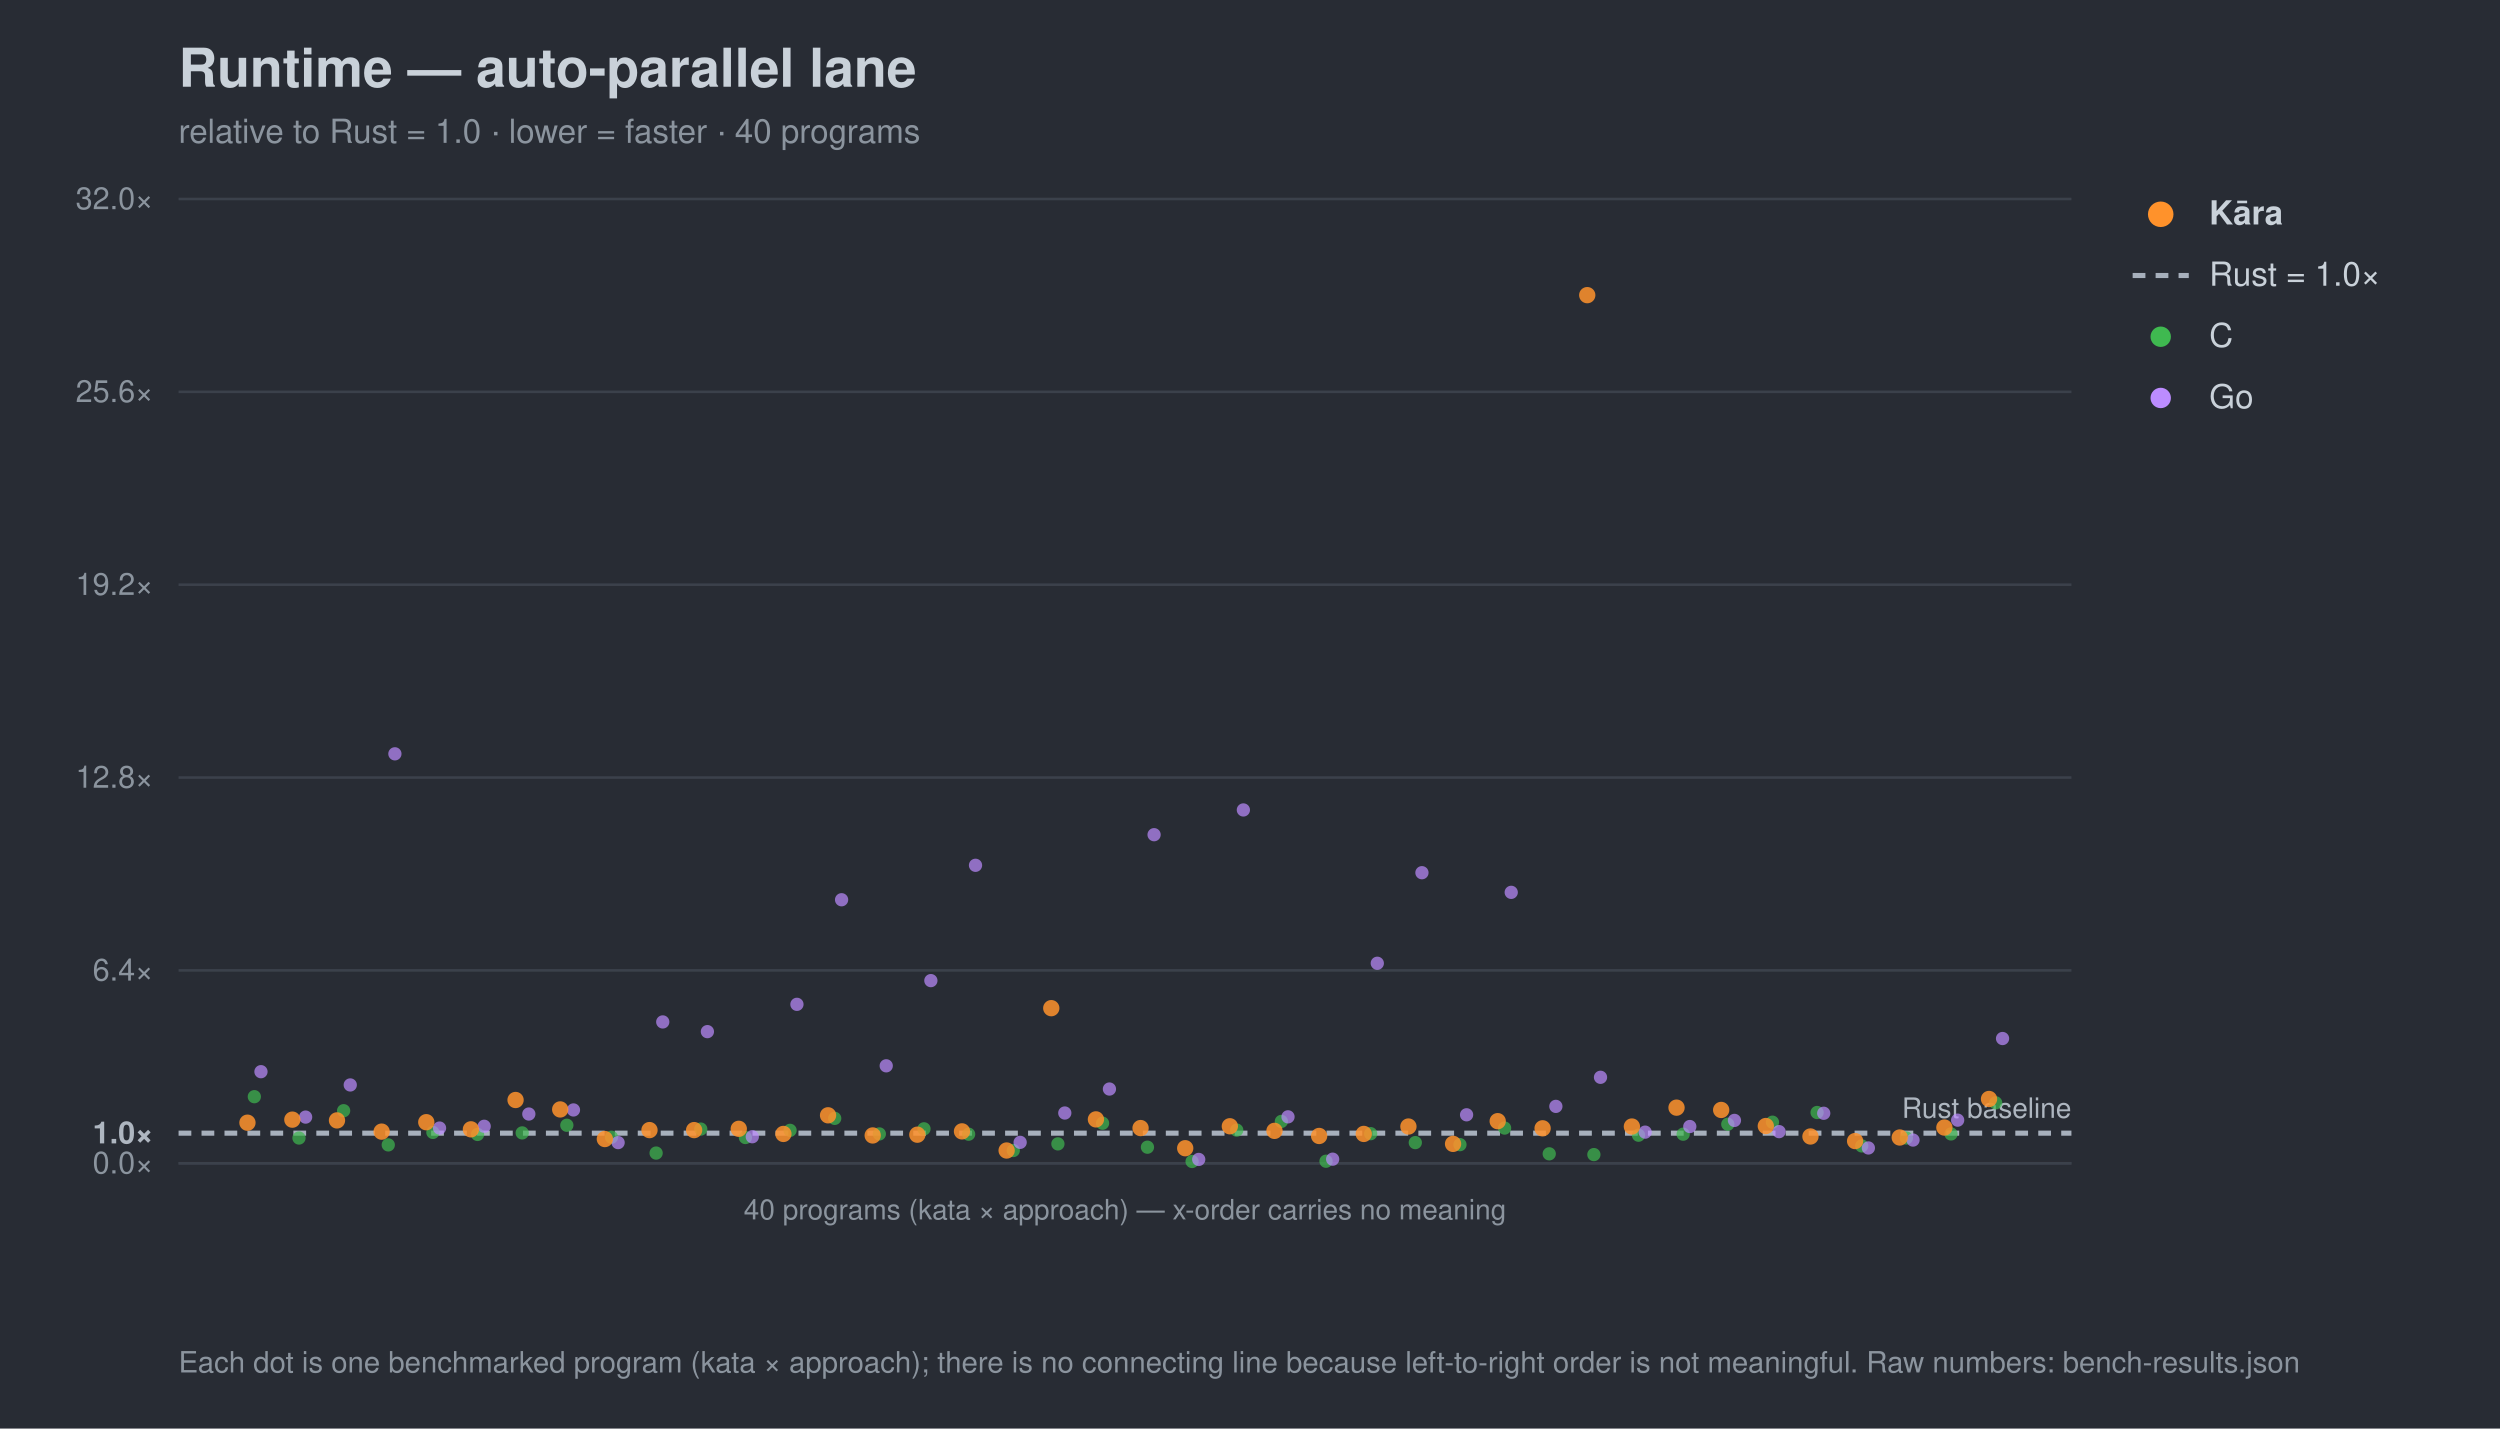
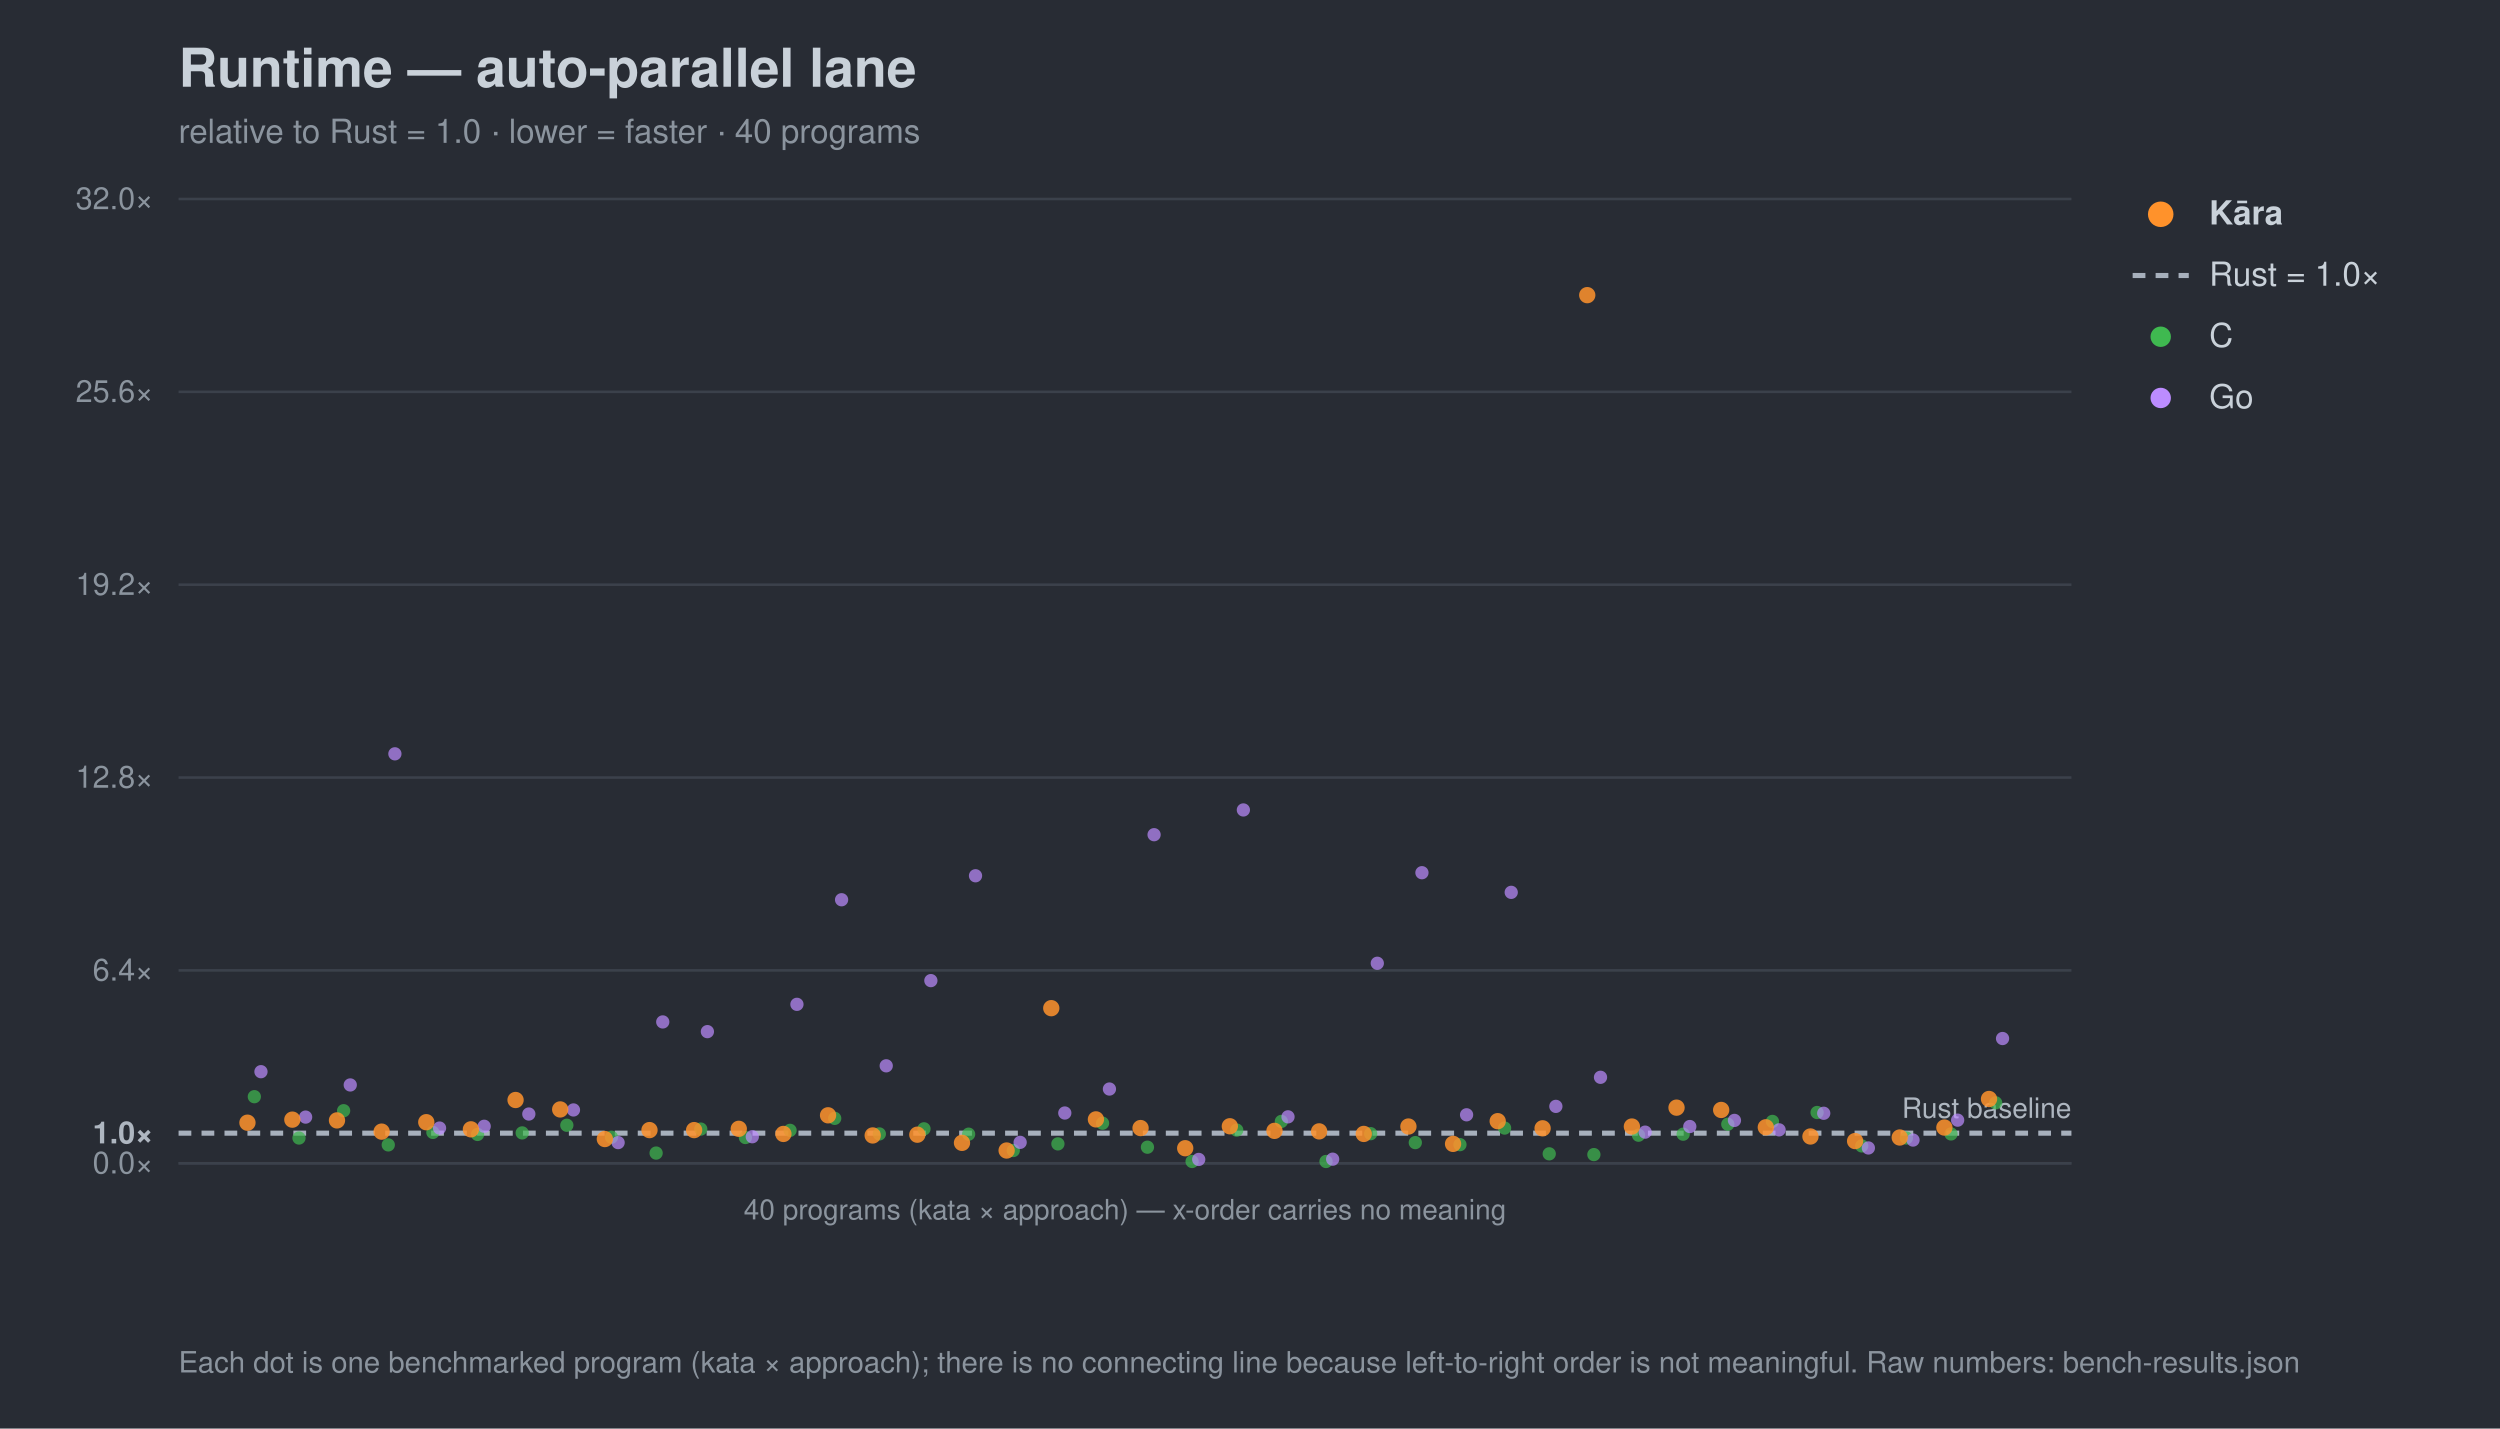
<svg xmlns="http://www.w3.org/2000/svg" width="980" height="560" viewBox="0 0 980 560" font-family="-apple-system,Segoe UI,Helvetica,Arial,sans-serif">
  <rect width="980" height="560" fill="#282c34" />
  <text x="70" y="34" font-size="21" font-weight="700" fill="#c9d1d9">Runtime — auto-parallel lane</text>
  <text x="70" y="56" font-size="13" fill="#8b949e">relative to Rust = 1.0 · lower = faster · 40 programs</text>
  <line x1="70" y1="456.0" x2="812" y2="456.0" stroke="#3b414b" stroke-width="1" />
  <text x="60" y="460.0" font-size="12" text-anchor="end" fill="#8b949e">0.0×</text>
  <line x1="70" y1="444.2" x2="812" y2="444.2" stroke="#a7b0bc" stroke-width="2" stroke-dasharray="5 4" />
  <text x="60" y="448.2" font-size="12" text-anchor="end" fill="#aeb6c0" font-weight="700">1.0×</text>
  <line x1="70" y1="380.4" x2="812" y2="380.4" stroke="#3b414b" stroke-width="1" />
  <text x="60" y="384.4" font-size="12" text-anchor="end" fill="#8b949e">6.4×</text>
  <line x1="70" y1="304.8" x2="812" y2="304.8" stroke="#3b414b" stroke-width="1" />
  <text x="60" y="308.8" font-size="12" text-anchor="end" fill="#8b949e">12.8×</text>
  <line x1="70" y1="229.2" x2="812" y2="229.2" stroke="#3b414b" stroke-width="1" />
  <text x="60" y="233.2" font-size="12" text-anchor="end" fill="#8b949e">19.2×</text>
  <line x1="70" y1="153.6" x2="812" y2="153.6" stroke="#3b414b" stroke-width="1" />
  <text x="60" y="157.6" font-size="12" text-anchor="end" fill="#8b949e">25.6×</text>
  <line x1="70" y1="78.0" x2="812" y2="78.0" stroke="#3b414b" stroke-width="1" />
  <text x="60" y="82.0" font-size="12" text-anchor="end" fill="#8b949e">32.0×</text>
  <text x="812" y="438.2" font-size="11" text-anchor="end" fill="#aeb6c0">Rust baseline</text>
  <line x1="70" y1="456" x2="812" y2="456" stroke="#3b414b" />
  <text x="441.0" y="478" font-size="11" text-anchor="middle" fill="#8b949e">40 programs (kata × approach) — x-order carries no meaning</text>
  <circle cx="99.7" cy="429.9" r="2.6" fill="#3fb950" opacity="0.7" />
  <circle cx="117.2" cy="446.1" r="2.6" fill="#3fb950" opacity="0.7" />
  <circle cx="134.7" cy="435.4" r="2.6" fill="#3fb950" opacity="0.7" />
  <circle cx="152.2" cy="448.8" r="2.6" fill="#3fb950" opacity="0.7" />
  <circle cx="169.7" cy="443.9" r="2.6" fill="#3fb950" opacity="0.7" />
  <circle cx="187.2" cy="444.7" r="2.6" fill="#3fb950" opacity="0.7" />
  <circle cx="204.7" cy="444.1" r="2.6" fill="#3fb950" opacity="0.7" />
  <circle cx="222.2" cy="441.1" r="2.6" fill="#3fb950" opacity="0.7" />
  <circle cx="239.7" cy="445.8" r="2.6" fill="#3fb950" opacity="0.7" />
  <circle cx="257.2" cy="452.0" r="2.6" fill="#3fb950" opacity="0.7" />
  <circle cx="274.7" cy="442.6" r="2.6" fill="#3fb950" opacity="0.7" />
  <circle cx="292.2" cy="445.9" r="2.6" fill="#3fb950" opacity="0.7" />
  <circle cx="309.7" cy="443.1" r="2.6" fill="#3fb950" opacity="0.7" />
  <circle cx="327.2" cy="438.4" r="2.6" fill="#3fb950" opacity="0.7" />
  <circle cx="344.7" cy="444.5" r="2.6" fill="#3fb950" opacity="0.7" />
  <circle cx="362.2" cy="442.5" r="2.6" fill="#3fb950" opacity="0.7" />
  <circle cx="379.7" cy="444.6" r="2.6" fill="#3fb950" opacity="0.7" />
  <circle cx="397.2" cy="451.0" r="2.6" fill="#3fb950" opacity="0.7" />
  <circle cx="414.7" cy="448.4" r="2.6" fill="#3fb950" opacity="0.7" />
  <circle cx="432.2" cy="440.3" r="2.6" fill="#3fb950" opacity="0.7" />
  <circle cx="449.8" cy="449.7" r="2.6" fill="#3fb950" opacity="0.7" />
  <circle cx="467.3" cy="455.3" r="2.6" fill="#3fb950" opacity="0.7" />
  <circle cx="484.8" cy="443.0" r="2.6" fill="#3fb950" opacity="0.7" />
  <circle cx="502.3" cy="439.6" r="2.6" fill="#3fb950" opacity="0.7" />
-   <circle cx="519.8" cy="455.2" r="2.6" fill="#3fb950" opacity="0.7" />
+   <circle cx="519.8" cy="455.3" r="2.6" fill="#3fb950" opacity="0.7" />
  <circle cx="537.3" cy="444.4" r="2.6" fill="#3fb950" opacity="0.7" />
  <circle cx="554.8" cy="447.9" r="2.6" fill="#3fb950" opacity="0.7" />
  <circle cx="572.3" cy="448.7" r="2.6" fill="#3fb950" opacity="0.7" />
  <circle cx="589.8" cy="442.2" r="2.6" fill="#3fb950" opacity="0.7" />
  <circle cx="607.3" cy="452.3" r="2.6" fill="#3fb950" opacity="0.7" />
  <circle cx="624.8" cy="452.6" r="2.6" fill="#3fb950" opacity="0.7" />
  <circle cx="642.3" cy="445.0" r="2.6" fill="#3fb950" opacity="0.7" />
  <circle cx="659.8" cy="444.6" r="2.6" fill="#3fb950" opacity="0.7" />
  <circle cx="677.3" cy="440.7" r="2.6" fill="#3fb950" opacity="0.7" />
-   <circle cx="694.8" cy="439.9" r="2.6" fill="#3fb950" opacity="0.7" />
+   <circle cx="694.8" cy="439.6" r="2.6" fill="#3fb950" opacity="0.7" />
  <circle cx="712.3" cy="436.1" r="2.6" fill="#3fb950" opacity="0.7" />
  <circle cx="729.8" cy="449.2" r="2.6" fill="#3fb950" opacity="0.7" />
  <circle cx="747.3" cy="446.1" r="2.6" fill="#3fb950" opacity="0.7" />
  <circle cx="764.8" cy="444.5" r="2.6" fill="#3fb950" opacity="0.7" />
  <circle cx="782.3" cy="432.3" r="2.6" fill="#3fb950" opacity="0.7" />
  <circle cx="102.3" cy="420.1" r="2.6" fill="#bc8cff" opacity="0.7" />
  <circle cx="119.8" cy="437.9" r="2.6" fill="#bc8cff" opacity="0.7" />
  <circle cx="137.3" cy="425.3" r="2.6" fill="#bc8cff" opacity="0.7" />
  <circle cx="154.8" cy="295.5" r="2.6" fill="#bc8cff" opacity="0.7" />
  <circle cx="172.3" cy="442.2" r="2.6" fill="#bc8cff" opacity="0.7" />
  <circle cx="189.8" cy="441.5" r="2.6" fill="#bc8cff" opacity="0.7" />
  <circle cx="207.3" cy="436.7" r="2.6" fill="#bc8cff" opacity="0.7" />
  <circle cx="224.8" cy="435.1" r="2.6" fill="#bc8cff" opacity="0.7" />
  <circle cx="242.3" cy="447.9" r="2.6" fill="#bc8cff" opacity="0.7" />
  <circle cx="259.8" cy="400.6" r="2.6" fill="#bc8cff" opacity="0.7" />
  <circle cx="277.3" cy="404.4" r="2.6" fill="#bc8cff" opacity="0.7" />
  <circle cx="294.9" cy="445.6" r="2.6" fill="#bc8cff" opacity="0.7" />
  <circle cx="312.4" cy="393.7" r="2.6" fill="#bc8cff" opacity="0.7" />
  <circle cx="329.9" cy="352.7" r="2.6" fill="#bc8cff" opacity="0.7" />
  <circle cx="347.4" cy="417.8" r="2.6" fill="#bc8cff" opacity="0.7" />
  <circle cx="364.9" cy="384.4" r="2.6" fill="#bc8cff" opacity="0.7" />
-   <circle cx="382.4" cy="339.2" r="2.6" fill="#bc8cff" opacity="0.7" />
+   <circle cx="382.4" cy="343.3" r="2.6" fill="#bc8cff" opacity="0.7" />
  <circle cx="399.9" cy="447.8" r="2.6" fill="#bc8cff" opacity="0.7" />
  <circle cx="417.4" cy="436.3" r="2.6" fill="#bc8cff" opacity="0.7" />
  <circle cx="434.9" cy="426.9" r="2.6" fill="#bc8cff" opacity="0.7" />
  <circle cx="452.4" cy="327.2" r="2.6" fill="#bc8cff" opacity="0.7" />
  <circle cx="469.9" cy="454.5" r="2.6" fill="#bc8cff" opacity="0.7" />
  <circle cx="487.4" cy="317.5" r="2.6" fill="#bc8cff" opacity="0.7" />
  <circle cx="504.9" cy="437.8" r="2.6" fill="#bc8cff" opacity="0.7" />
  <circle cx="522.4" cy="454.4" r="2.6" fill="#bc8cff" opacity="0.7" />
  <circle cx="539.9" cy="377.6" r="2.6" fill="#bc8cff" opacity="0.7" />
  <circle cx="557.4" cy="342.1" r="2.6" fill="#bc8cff" opacity="0.7" />
  <circle cx="574.9" cy="437.0" r="2.6" fill="#bc8cff" opacity="0.7" />
  <circle cx="592.4" cy="349.8" r="2.6" fill="#bc8cff" opacity="0.7" />
  <circle cx="609.9" cy="433.7" r="2.6" fill="#bc8cff" opacity="0.7" />
  <circle cx="627.4" cy="422.3" r="2.6" fill="#bc8cff" opacity="0.7" />
  <circle cx="644.9" cy="443.8" r="2.6" fill="#bc8cff" opacity="0.7" />
  <circle cx="662.4" cy="441.6" r="2.6" fill="#bc8cff" opacity="0.7" />
  <circle cx="679.9" cy="439.2" r="2.6" fill="#bc8cff" opacity="0.7" />
-   <circle cx="697.4" cy="443.6" r="2.6" fill="#bc8cff" opacity="0.7" />
+   <circle cx="697.4" cy="442.9" r="2.6" fill="#bc8cff" opacity="0.7" />
  <circle cx="714.9" cy="436.4" r="2.6" fill="#bc8cff" opacity="0.7" />
  <circle cx="732.4" cy="450.0" r="2.6" fill="#bc8cff" opacity="0.7" />
  <circle cx="749.9" cy="446.9" r="2.6" fill="#bc8cff" opacity="0.7" />
  <circle cx="767.4" cy="439.1" r="2.6" fill="#bc8cff" opacity="0.7" />
  <circle cx="785.0" cy="407.1" r="2.6" fill="#bc8cff" opacity="0.7" />
  <circle cx="97.0" cy="440.1" r="3.2" fill="#ff922b" opacity="0.85" />
  <circle cx="114.6" cy="438.9" r="3.2" fill="#ff922b" opacity="0.85" />
  <circle cx="132.1" cy="439.2" r="3.2" fill="#ff922b" opacity="0.85" />
  <circle cx="149.6" cy="443.6" r="3.2" fill="#ff922b" opacity="0.85" />
  <circle cx="167.1" cy="439.9" r="3.2" fill="#ff922b" opacity="0.85" />
  <circle cx="184.6" cy="442.7" r="3.2" fill="#ff922b" opacity="0.85" />
  <circle cx="202.1" cy="431.2" r="3.2" fill="#ff922b" opacity="0.85" />
  <circle cx="219.6" cy="434.9" r="3.2" fill="#ff922b" opacity="0.85" />
  <circle cx="237.1" cy="446.5" r="3.2" fill="#ff922b" opacity="0.85" />
  <circle cx="254.6" cy="443.0" r="3.2" fill="#ff922b" opacity="0.85" />
  <circle cx="272.1" cy="443.0" r="3.2" fill="#ff922b" opacity="0.85" />
  <circle cx="289.6" cy="442.5" r="3.2" fill="#ff922b" opacity="0.85" />
  <circle cx="307.1" cy="444.5" r="3.2" fill="#ff922b" opacity="0.85" />
  <circle cx="324.6" cy="437.2" r="3.2" fill="#ff922b" opacity="0.85" />
  <circle cx="342.1" cy="445.1" r="3.2" fill="#ff922b" opacity="0.85" />
  <circle cx="359.6" cy="444.8" r="3.2" fill="#ff922b" opacity="0.85" />
-   <circle cx="377.1" cy="443.5" r="3.2" fill="#ff922b" opacity="0.85" />
+   <circle cx="377.1" cy="448.0" r="3.2" fill="#ff922b" opacity="0.85" />
  <circle cx="394.6" cy="451.0" r="3.2" fill="#ff922b" opacity="0.85" />
  <circle cx="412.1" cy="395.2" r="3.2" fill="#ff922b" opacity="0.85" />
  <circle cx="429.6" cy="438.8" r="3.2" fill="#ff922b" opacity="0.85" />
  <circle cx="447.1" cy="442.2" r="3.2" fill="#ff922b" opacity="0.85" />
  <circle cx="464.6" cy="450.1" r="3.2" fill="#ff922b" opacity="0.85" />
  <circle cx="482.1" cy="441.5" r="3.2" fill="#ff922b" opacity="0.85" />
  <circle cx="499.6" cy="443.3" r="3.2" fill="#ff922b" opacity="0.85" />
-   <circle cx="517.1" cy="445.3" r="3.2" fill="#ff922b" opacity="0.85" />
+   <circle cx="517.1" cy="443.5" r="3.2" fill="#ff922b" opacity="0.85" />
  <circle cx="534.6" cy="444.5" r="3.2" fill="#ff922b" opacity="0.85" />
  <circle cx="552.1" cy="441.6" r="3.2" fill="#ff922b" opacity="0.85" />
  <circle cx="569.6" cy="448.4" r="3.2" fill="#ff922b" opacity="0.85" />
  <circle cx="587.1" cy="439.5" r="3.2" fill="#ff922b" opacity="0.85" />
  <circle cx="604.7" cy="442.3" r="3.2" fill="#ff922b" opacity="0.85" />
  <circle cx="622.2" cy="115.7" r="3.2" fill="#ff922b" opacity="0.85" />
  <circle cx="639.7" cy="441.6" r="3.2" fill="#ff922b" opacity="0.85" />
  <circle cx="657.2" cy="434.2" r="3.2" fill="#ff922b" opacity="0.85" />
  <circle cx="674.7" cy="435.1" r="3.2" fill="#ff922b" opacity="0.85" />
-   <circle cx="692.2" cy="441.4" r="3.2" fill="#ff922b" opacity="0.85" />
+   <circle cx="692.2" cy="441.9" r="3.2" fill="#ff922b" opacity="0.85" />
  <circle cx="709.7" cy="445.5" r="3.2" fill="#ff922b" opacity="0.85" />
  <circle cx="727.2" cy="447.3" r="3.2" fill="#ff922b" opacity="0.85" />
  <circle cx="744.7" cy="445.9" r="3.2" fill="#ff922b" opacity="0.85" />
  <circle cx="762.2" cy="442.0" r="3.2" fill="#ff922b" opacity="0.85" />
  <circle cx="779.7" cy="430.8" r="3.2" fill="#ff922b" opacity="0.85" />
  <circle cx="847" cy="84" r="5" fill="#ff922b" />
  <text x="866" y="88" font-size="13" fill="#c9d1d9" font-weight="700">Kāra</text>
  <line x1="836" y1="108" x2="858" y2="108" stroke="#a7b0bc" stroke-width="2" stroke-dasharray="5 4" />
  <text x="866" y="112" font-size="13" fill="#c9d1d9" font-weight="400">Rust = 1.0×</text>
  <circle cx="847" cy="132" r="4" fill="#3fb950" />
  <text x="866" y="136" font-size="13" fill="#c9d1d9" font-weight="400">C</text>
  <circle cx="847" cy="156" r="4" fill="#bc8cff" />
  <text x="866" y="160" font-size="13" fill="#c9d1d9" font-weight="400">Go</text>
  <text x="70" y="538" font-size="11.5" fill="#8b949e">Each dot is one benchmarked program (kata × approach); there is no connecting line because left-to-right order is not meaningful. Raw numbers: bench-results.json</text>
</svg>
